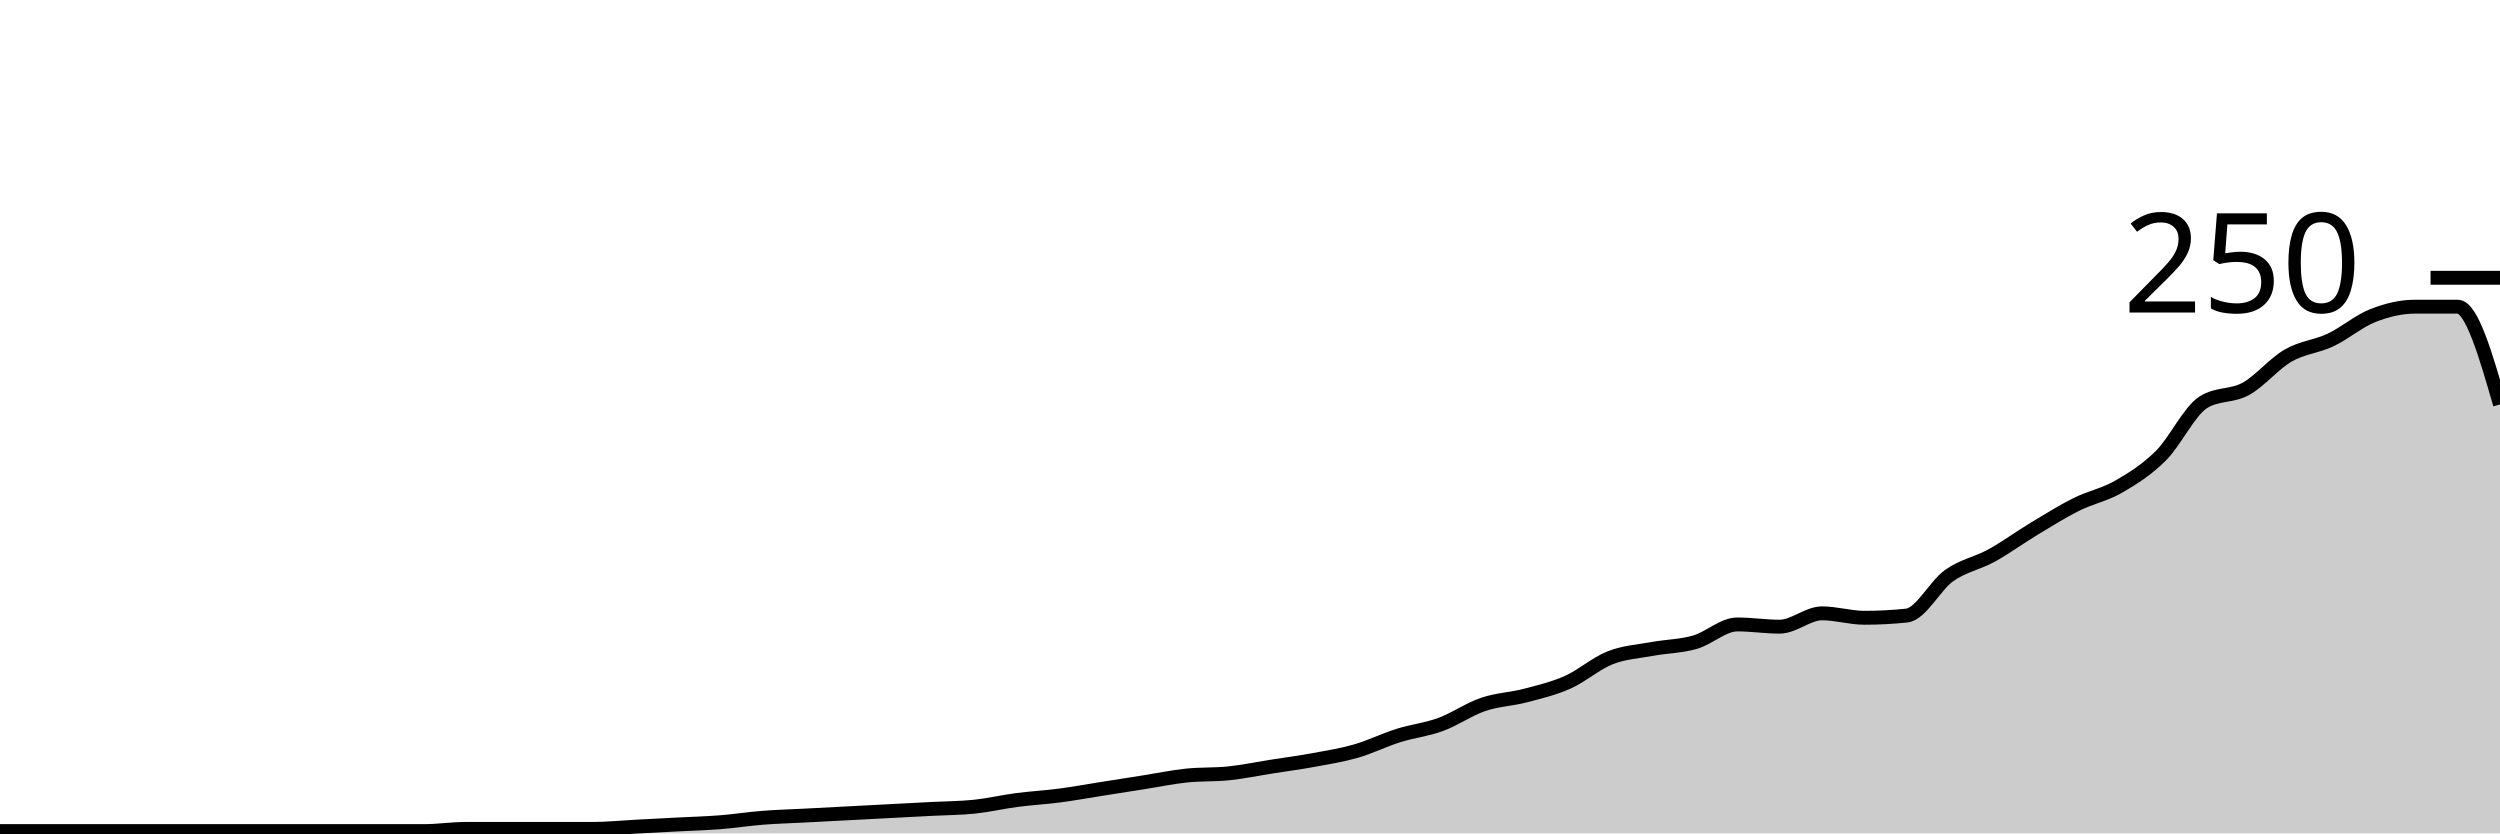
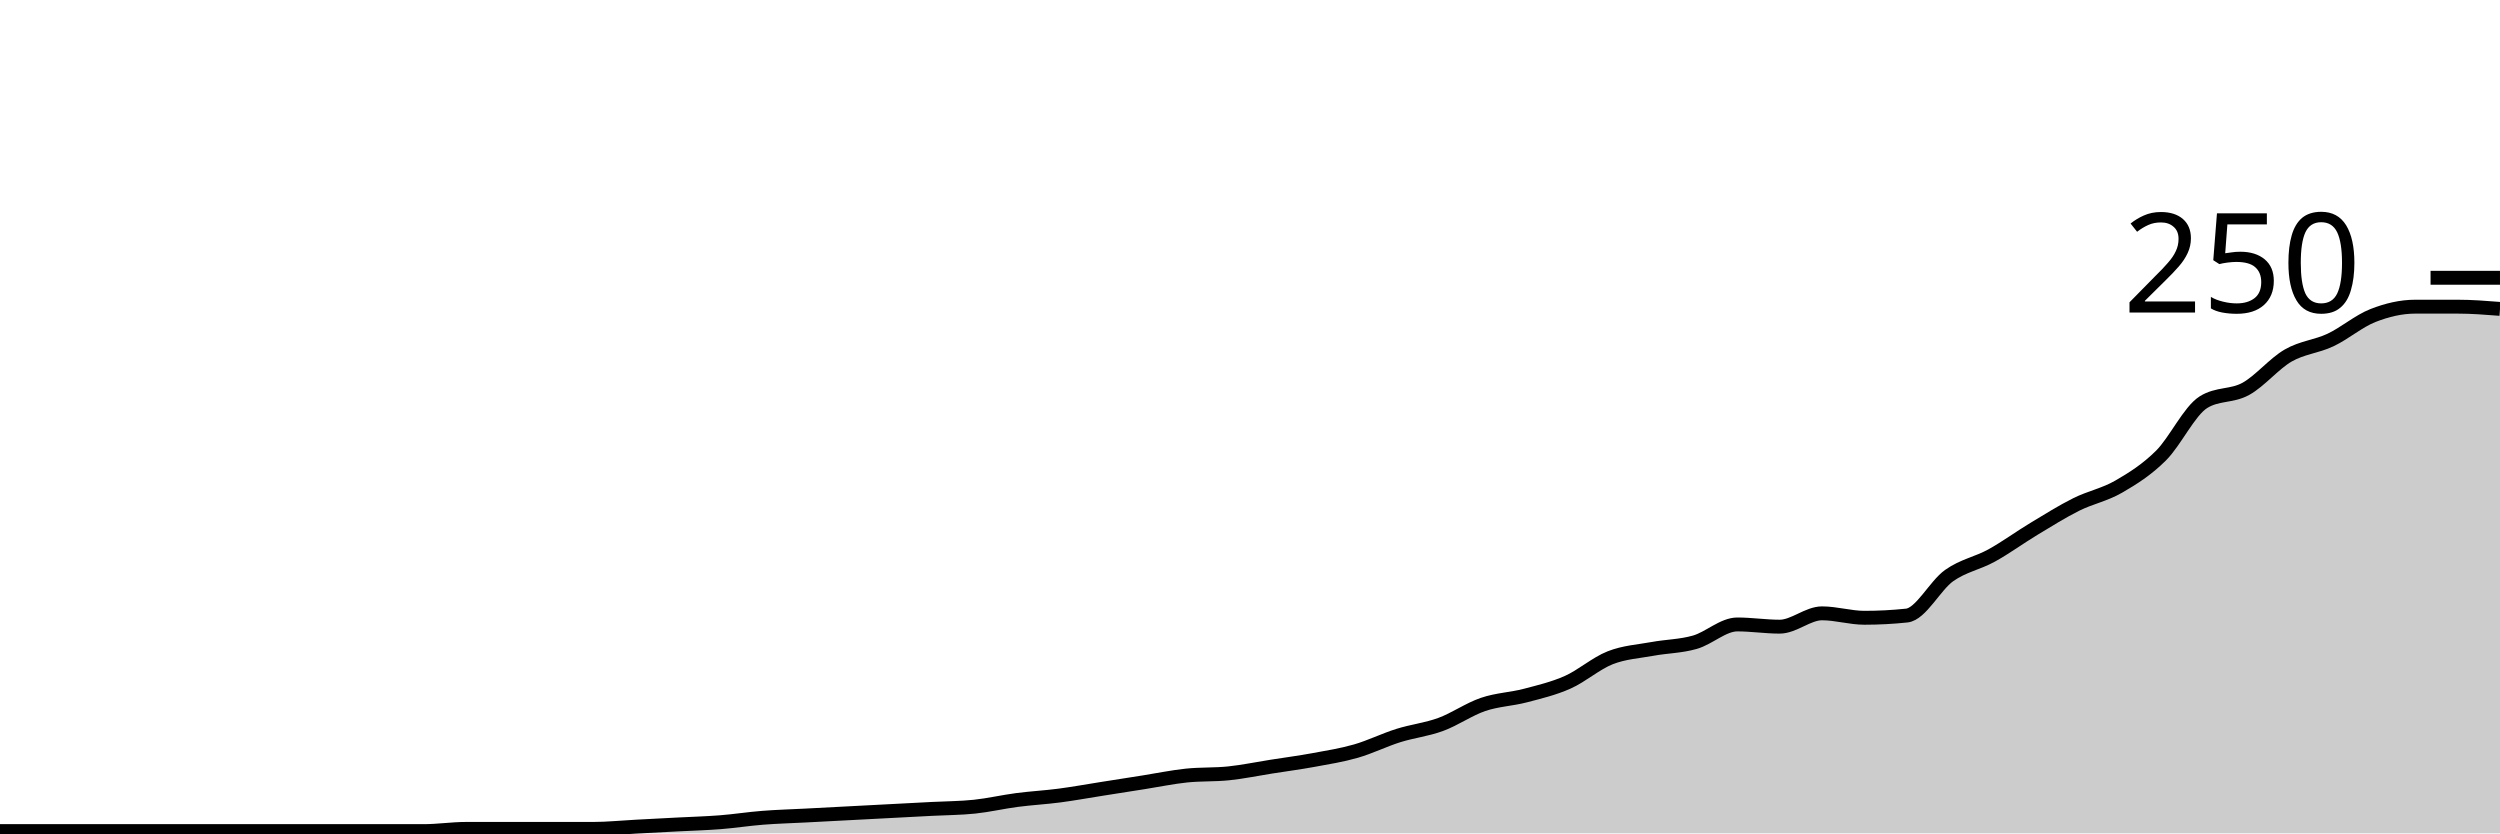
<svg xmlns="http://www.w3.org/2000/svg" viewBox="0 0 180 60">
  <g transform="translate(0,20)">
-     <path class="area" fill="rgba(0, 0, 0, 0.2)" d="M0,39.84C1.017,39.84,2.034,39.84,3.051,39.84C4.068,39.84,5.085,39.84,6.102,39.84C7.119,39.84,8.136,39.84,9.153,39.84C10.169,39.84,11.186,39.84,12.203,39.84C13.22,39.84,14.237,39.84,15.254,39.84C16.271,39.84,17.288,39.84,18.305,39.84C19.322,39.84,20.339,39.84,21.356,39.84C22.373,39.84,23.39,39.84,24.407,39.84C25.424,39.84,26.441,39.84,27.458,39.84C28.475,39.84,29.492,39.84,30.508,39.84C31.525,39.84,32.542,39.68,33.559,39.68C34.576,39.68,35.593,39.68,36.61,39.68C37.627,39.68,38.644,39.68,39.661,39.68C40.678,39.68,41.695,39.68,42.712,39.68C43.729,39.68,44.746,39.573,45.763,39.52C46.78,39.467,47.797,39.413,48.814,39.36C49.831,39.307,50.847,39.28,51.864,39.2C52.881,39.12,53.898,38.96,54.915,38.88C55.932,38.8,56.949,38.773,57.966,38.72C58.983,38.667,60,38.613,61.017,38.56C62.034,38.507,63.051,38.453,64.068,38.4C65.085,38.347,66.102,38.293,67.119,38.24C68.136,38.187,69.153,38.187,70.169,38.08C71.186,37.973,72.203,37.733,73.22,37.6C74.237,37.467,75.254,37.413,76.271,37.28C77.288,37.147,78.305,36.96,79.322,36.8C80.339,36.64,81.356,36.48,82.373,36.32C83.39,36.16,84.407,35.947,85.424,35.84C86.441,35.733,87.458,35.787,88.475,35.68C89.492,35.573,90.508,35.36,91.525,35.2C92.542,35.04,93.559,34.907,94.576,34.72C95.593,34.533,96.61,34.373,97.627,34.08C98.644,33.787,99.661,33.28,100.678,32.96C101.695,32.64,102.712,32.533,103.729,32.16C104.746,31.787,105.763,31.067,106.78,30.72C107.797,30.373,108.814,30.347,109.831,30.08C110.847,29.813,111.864,29.573,112.881,29.12C113.898,28.667,114.915,27.76,115.932,27.36C116.949,26.96,117.966,26.907,118.983,26.72C120,26.533,121.017,26.533,122.034,26.24C123.051,25.947,124.068,24.96,125.085,24.96C126.102,24.96,127.119,25.12,128.136,25.12C129.153,25.12,130.169,24.16,131.186,24.16C132.203,24.16,133.22,24.48,134.237,24.48C135.254,24.48,136.271,24.427,137.288,24.32C138.305,24.213,139.322,22.16,140.339,21.44C141.356,20.72,142.373,20.56,143.39,20C144.407,19.44,145.424,18.693,146.441,18.08C147.458,17.467,148.475,16.827,149.492,16.32C150.508,15.813,151.525,15.627,152.542,15.04C153.559,14.453,154.576,13.813,155.593,12.8C156.61,11.787,157.627,9.6,158.644,8.96C159.661,8.32,160.678,8.56,161.695,8C162.712,7.44,163.729,6.187,164.746,5.6C165.763,5.013,166.78,4.96,167.797,4.48C168.814,4,169.831,3.12,170.847,2.72C171.864,2.32,172.881,2.08,173.898,2.08C174.915,2.08,175.932,2.08,176.949,2.08C177.966,2.08,178.983,5.6,180,9.12L180,40C178.983,40,177.966,40,176.949,40C175.932,40,174.915,40,173.898,40C172.881,40,171.864,40,170.847,40C169.831,40,168.814,40,167.797,40C166.78,40,165.763,40,164.746,40C163.729,40,162.712,40,161.695,40C160.678,40,159.661,40,158.644,40C157.627,40,156.61,40,155.593,40C154.576,40,153.559,40,152.542,40C151.525,40,150.508,40,149.492,40C148.475,40,147.458,40,146.441,40C145.424,40,144.407,40,143.39,40C142.373,40,141.356,40,140.339,40C139.322,40,138.305,40,137.288,40C136.271,40,135.254,40,134.237,40C133.22,40,132.203,40,131.186,40C130.169,40,129.153,40,128.136,40C127.119,40,126.102,40,125.085,40C124.068,40,123.051,40,122.034,40C121.017,40,120,40,118.983,40C117.966,40,116.949,40,115.932,40C114.915,40,113.898,40,112.881,40C111.864,40,110.847,40,109.831,40C108.814,40,107.797,40,106.78,40C105.763,40,104.746,40,103.729,40C102.712,40,101.695,40,100.678,40C99.661,40,98.644,40,97.627,40C96.61,40,95.593,40,94.576,40C93.559,40,92.542,40,91.525,40C90.508,40,89.492,40,88.475,40C87.458,40,86.441,40,85.424,40C84.407,40,83.39,40,82.373,40C81.356,40,80.339,40,79.322,40C78.305,40,77.288,40,76.271,40C75.254,40,74.237,40,73.22,40C72.203,40,71.186,40,70.169,40C69.153,40,68.136,40,67.119,40C66.102,40,65.085,40,64.068,40C63.051,40,62.034,40,61.017,40C60,40,58.983,40,57.966,40C56.949,40,55.932,40,54.915,40C53.898,40,52.881,40,51.864,40C50.847,40,49.831,40,48.814,40C47.797,40,46.78,40,45.763,40C44.746,40,43.729,40,42.712,40C41.695,40,40.678,40,39.661,40C38.644,40,37.627,40,36.61,40C35.593,40,34.576,40,33.559,40C32.542,40,31.525,40,30.508,40C29.492,40,28.475,40,27.458,40C26.441,40,25.424,40,24.407,40C23.39,40,22.373,40,21.356,40C20.339,40,19.322,40,18.305,40C17.288,40,16.271,40,15.254,40C14.237,40,13.22,40,12.203,40C11.186,40,10.169,40,9.153,40C8.136,40,7.119,40,6.102,40C5.085,40,4.068,40,3.051,40C2.034,40,1.017,40,0,40Z" />
-     <path class="line" stroke="black" fill="none" d="M0,39.84C1.017,39.84,2.034,39.84,3.051,39.84C4.068,39.84,5.085,39.84,6.102,39.84C7.119,39.84,8.136,39.84,9.153,39.84C10.169,39.84,11.186,39.84,12.203,39.84C13.22,39.84,14.237,39.84,15.254,39.84C16.271,39.84,17.288,39.84,18.305,39.84C19.322,39.84,20.339,39.84,21.356,39.84C22.373,39.84,23.39,39.84,24.407,39.84C25.424,39.84,26.441,39.84,27.458,39.84C28.475,39.84,29.492,39.84,30.508,39.84C31.525,39.84,32.542,39.68,33.559,39.68C34.576,39.68,35.593,39.68,36.61,39.68C37.627,39.68,38.644,39.68,39.661,39.68C40.678,39.68,41.695,39.68,42.712,39.68C43.729,39.68,44.746,39.573,45.763,39.52C46.78,39.467,47.797,39.413,48.814,39.36C49.831,39.307,50.847,39.28,51.864,39.2C52.881,39.12,53.898,38.96,54.915,38.88C55.932,38.8,56.949,38.773,57.966,38.72C58.983,38.667,60,38.613,61.017,38.56C62.034,38.507,63.051,38.453,64.068,38.4C65.085,38.347,66.102,38.293,67.119,38.24C68.136,38.187,69.153,38.187,70.169,38.08C71.186,37.973,72.203,37.733,73.22,37.6C74.237,37.467,75.254,37.413,76.271,37.28C77.288,37.147,78.305,36.96,79.322,36.8C80.339,36.64,81.356,36.48,82.373,36.32C83.39,36.16,84.407,35.947,85.424,35.84C86.441,35.733,87.458,35.787,88.475,35.68C89.492,35.573,90.508,35.36,91.525,35.2C92.542,35.04,93.559,34.907,94.576,34.72C95.593,34.533,96.61,34.373,97.627,34.08C98.644,33.787,99.661,33.28,100.678,32.96C101.695,32.64,102.712,32.533,103.729,32.16C104.746,31.787,105.763,31.067,106.78,30.72C107.797,30.373,108.814,30.347,109.831,30.08C110.847,29.813,111.864,29.573,112.881,29.12C113.898,28.667,114.915,27.76,115.932,27.36C116.949,26.96,117.966,26.907,118.983,26.72C120,26.533,121.017,26.533,122.034,26.24C123.051,25.947,124.068,24.96,125.085,24.96C126.102,24.96,127.119,25.12,128.136,25.12C129.153,25.12,130.169,24.16,131.186,24.16C132.203,24.16,133.22,24.48,134.237,24.48C135.254,24.48,136.271,24.427,137.288,24.32C138.305,24.213,139.322,22.16,140.339,21.44C141.356,20.72,142.373,20.56,143.39,20C144.407,19.44,145.424,18.693,146.441,18.08C147.458,17.467,148.475,16.827,149.492,16.32C150.508,15.813,151.525,15.627,152.542,15.04C153.559,14.453,154.576,13.813,155.593,12.8C156.61,11.787,157.627,9.6,158.644,8.96C159.661,8.32,160.678,8.56,161.695,8C162.712,7.44,163.729,6.187,164.746,5.6C165.763,5.013,166.78,4.96,167.797,4.48C168.814,4,169.831,3.12,170.847,2.72C171.864,2.32,172.881,2.08,173.898,2.08C174.915,2.08,175.932,2.08,176.949,2.08C177.966,2.08,178.983,5.6,180,9.12" />
+     <path class="area" fill="rgba(0, 0, 0, 0.2)" d="M0,39.84C1.017,39.84,2.034,39.84,3.051,39.84C4.068,39.84,5.085,39.84,6.102,39.84C7.119,39.84,8.136,39.84,9.153,39.84C10.169,39.84,11.186,39.84,12.203,39.84C13.22,39.84,14.237,39.84,15.254,39.84C16.271,39.84,17.288,39.84,18.305,39.84C19.322,39.84,20.339,39.84,21.356,39.84C22.373,39.84,23.39,39.84,24.407,39.84C25.424,39.84,26.441,39.84,27.458,39.84C28.475,39.84,29.492,39.84,30.508,39.84C31.525,39.84,32.542,39.68,33.559,39.68C34.576,39.68,35.593,39.68,36.61,39.68C37.627,39.68,38.644,39.68,39.661,39.68C40.678,39.68,41.695,39.68,42.712,39.68C43.729,39.68,44.746,39.573,45.763,39.52C46.78,39.467,47.797,39.413,48.814,39.36C49.831,39.307,50.847,39.28,51.864,39.2C52.881,39.12,53.898,38.96,54.915,38.88C55.932,38.8,56.949,38.773,57.966,38.72C58.983,38.667,60,38.613,61.017,38.56C62.034,38.507,63.051,38.453,64.068,38.4C65.085,38.347,66.102,38.293,67.119,38.24C68.136,38.187,69.153,38.187,70.169,38.08C71.186,37.973,72.203,37.733,73.22,37.6C74.237,37.467,75.254,37.413,76.271,37.28C77.288,37.147,78.305,36.96,79.322,36.8C80.339,36.64,81.356,36.48,82.373,36.32C83.39,36.16,84.407,35.947,85.424,35.84C86.441,35.733,87.458,35.787,88.475,35.68C89.492,35.573,90.508,35.36,91.525,35.2C92.542,35.04,93.559,34.907,94.576,34.72C95.593,34.533,96.61,34.373,97.627,34.08C98.644,33.787,99.661,33.28,100.678,32.96C101.695,32.64,102.712,32.533,103.729,32.16C104.746,31.787,105.763,31.067,106.78,30.72C107.797,30.373,108.814,30.347,109.831,30.08C110.847,29.813,111.864,29.573,112.881,29.12C113.898,28.667,114.915,27.76,115.932,27.36C116.949,26.96,117.966,26.907,118.983,26.72C120,26.533,121.017,26.533,122.034,26.24C123.051,25.947,124.068,24.96,125.085,24.96C126.102,24.96,127.119,25.12,128.136,25.12C129.153,25.12,130.169,24.16,131.186,24.16C132.203,24.16,133.22,24.48,134.237,24.48C135.254,24.48,136.271,24.427,137.288,24.32C138.305,24.213,139.322,22.16,140.339,21.44C141.356,20.72,142.373,20.56,143.39,20C144.407,19.44,145.424,18.693,146.441,18.08C147.458,17.467,148.475,16.827,149.492,16.32C150.508,15.813,151.525,15.627,152.542,15.04C153.559,14.453,154.576,13.813,155.593,12.8C156.61,11.787,157.627,9.6,158.644,8.96C159.661,8.32,160.678,8.56,161.695,8C162.712,7.44,163.729,6.187,164.746,5.6C165.763,5.013,166.78,4.96,167.797,4.48C168.814,4,169.831,3.12,170.847,2.72C171.864,2.32,172.881,2.08,173.898,2.08C174.915,2.08,175.932,2.08,176.949,2.08C177.966,2.08,178.983,2.16,180,2.24L180,40C178.983,40,177.966,40,176.949,40C175.932,40,174.915,40,173.898,40C172.881,40,171.864,40,170.847,40C169.831,40,168.814,40,167.797,40C166.78,40,165.763,40,164.746,40C163.729,40,162.712,40,161.695,40C160.678,40,159.661,40,158.644,40C157.627,40,156.61,40,155.593,40C154.576,40,153.559,40,152.542,40C151.525,40,150.508,40,149.492,40C148.475,40,147.458,40,146.441,40C145.424,40,144.407,40,143.39,40C142.373,40,141.356,40,140.339,40C139.322,40,138.305,40,137.288,40C136.271,40,135.254,40,134.237,40C133.22,40,132.203,40,131.186,40C130.169,40,129.153,40,128.136,40C127.119,40,126.102,40,125.085,40C124.068,40,123.051,40,122.034,40C121.017,40,120,40,118.983,40C117.966,40,116.949,40,115.932,40C114.915,40,113.898,40,112.881,40C111.864,40,110.847,40,109.831,40C108.814,40,107.797,40,106.78,40C105.763,40,104.746,40,103.729,40C102.712,40,101.695,40,100.678,40C99.661,40,98.644,40,97.627,40C96.61,40,95.593,40,94.576,40C93.559,40,92.542,40,91.525,40C90.508,40,89.492,40,88.475,40C87.458,40,86.441,40,85.424,40C84.407,40,83.39,40,82.373,40C81.356,40,80.339,40,79.322,40C78.305,40,77.288,40,76.271,40C75.254,40,74.237,40,73.22,40C72.203,40,71.186,40,70.169,40C69.153,40,68.136,40,67.119,40C66.102,40,65.085,40,64.068,40C63.051,40,62.034,40,61.017,40C60,40,58.983,40,57.966,40C56.949,40,55.932,40,54.915,40C53.898,40,52.881,40,51.864,40C50.847,40,49.831,40,48.814,40C47.797,40,46.78,40,45.763,40C44.746,40,43.729,40,42.712,40C41.695,40,40.678,40,39.661,40C38.644,40,37.627,40,36.61,40C35.593,40,34.576,40,33.559,40C32.542,40,31.525,40,30.508,40C29.492,40,28.475,40,27.458,40C26.441,40,25.424,40,24.407,40C23.39,40,22.373,40,21.356,40C20.339,40,19.322,40,18.305,40C17.288,40,16.271,40,15.254,40C14.237,40,13.22,40,12.203,40C11.186,40,10.169,40,9.153,40C8.136,40,7.119,40,6.102,40C5.085,40,4.068,40,3.051,40C2.034,40,1.017,40,0,40Z" />
+     <path class="line" stroke="black" fill="none" d="M0,39.84C1.017,39.84,2.034,39.84,3.051,39.84C4.068,39.84,5.085,39.84,6.102,39.84C7.119,39.84,8.136,39.84,9.153,39.84C10.169,39.84,11.186,39.84,12.203,39.84C13.22,39.84,14.237,39.84,15.254,39.84C16.271,39.84,17.288,39.84,18.305,39.84C19.322,39.84,20.339,39.84,21.356,39.84C22.373,39.84,23.39,39.84,24.407,39.84C25.424,39.84,26.441,39.84,27.458,39.84C28.475,39.84,29.492,39.84,30.508,39.84C31.525,39.84,32.542,39.68,33.559,39.68C34.576,39.68,35.593,39.68,36.61,39.68C37.627,39.68,38.644,39.68,39.661,39.68C40.678,39.68,41.695,39.68,42.712,39.68C43.729,39.68,44.746,39.573,45.763,39.52C46.78,39.467,47.797,39.413,48.814,39.36C49.831,39.307,50.847,39.28,51.864,39.2C52.881,39.12,53.898,38.96,54.915,38.88C55.932,38.8,56.949,38.773,57.966,38.72C58.983,38.667,60,38.613,61.017,38.56C62.034,38.507,63.051,38.453,64.068,38.4C65.085,38.347,66.102,38.293,67.119,38.24C68.136,38.187,69.153,38.187,70.169,38.08C71.186,37.973,72.203,37.733,73.22,37.6C74.237,37.467,75.254,37.413,76.271,37.28C77.288,37.147,78.305,36.96,79.322,36.8C80.339,36.64,81.356,36.48,82.373,36.32C83.39,36.16,84.407,35.947,85.424,35.84C86.441,35.733,87.458,35.787,88.475,35.68C89.492,35.573,90.508,35.36,91.525,35.2C92.542,35.04,93.559,34.907,94.576,34.72C95.593,34.533,96.61,34.373,97.627,34.08C98.644,33.787,99.661,33.28,100.678,32.96C101.695,32.64,102.712,32.533,103.729,32.16C104.746,31.787,105.763,31.067,106.78,30.72C107.797,30.373,108.814,30.347,109.831,30.08C110.847,29.813,111.864,29.573,112.881,29.12C113.898,28.667,114.915,27.76,115.932,27.36C116.949,26.96,117.966,26.907,118.983,26.72C120,26.533,121.017,26.533,122.034,26.24C123.051,25.947,124.068,24.96,125.085,24.96C126.102,24.96,127.119,25.12,128.136,25.12C129.153,25.12,130.169,24.16,131.186,24.16C132.203,24.16,133.22,24.48,134.237,24.48C135.254,24.48,136.271,24.427,137.288,24.32C138.305,24.213,139.322,22.16,140.339,21.44C141.356,20.72,142.373,20.56,143.39,20C144.407,19.44,145.424,18.693,146.441,18.08C147.458,17.467,148.475,16.827,149.492,16.32C150.508,15.813,151.525,15.627,152.542,15.04C153.559,14.453,154.576,13.813,155.593,12.8C156.61,11.787,157.627,9.6,158.644,8.96C159.661,8.32,160.678,8.56,161.695,8C162.712,7.44,163.729,6.187,164.746,5.6C165.763,5.013,166.78,4.96,167.797,4.48C168.814,4,169.831,3.12,170.847,2.72C171.864,2.32,172.881,2.08,173.898,2.08C174.915,2.08,175.932,2.08,176.949,2.08C177.966,2.08,178.983,2.16,180,2.24" />
    <path class="axis-ceiling" stroke-width="1" stroke="black" fill="none" d="M175,0L180,0" />
    <text class="axis-ceiling-label" font-family="sans-serif" text-anchor="end" font-size="10px" x="170" y="2.5">250</text>
  </g>
</svg>
